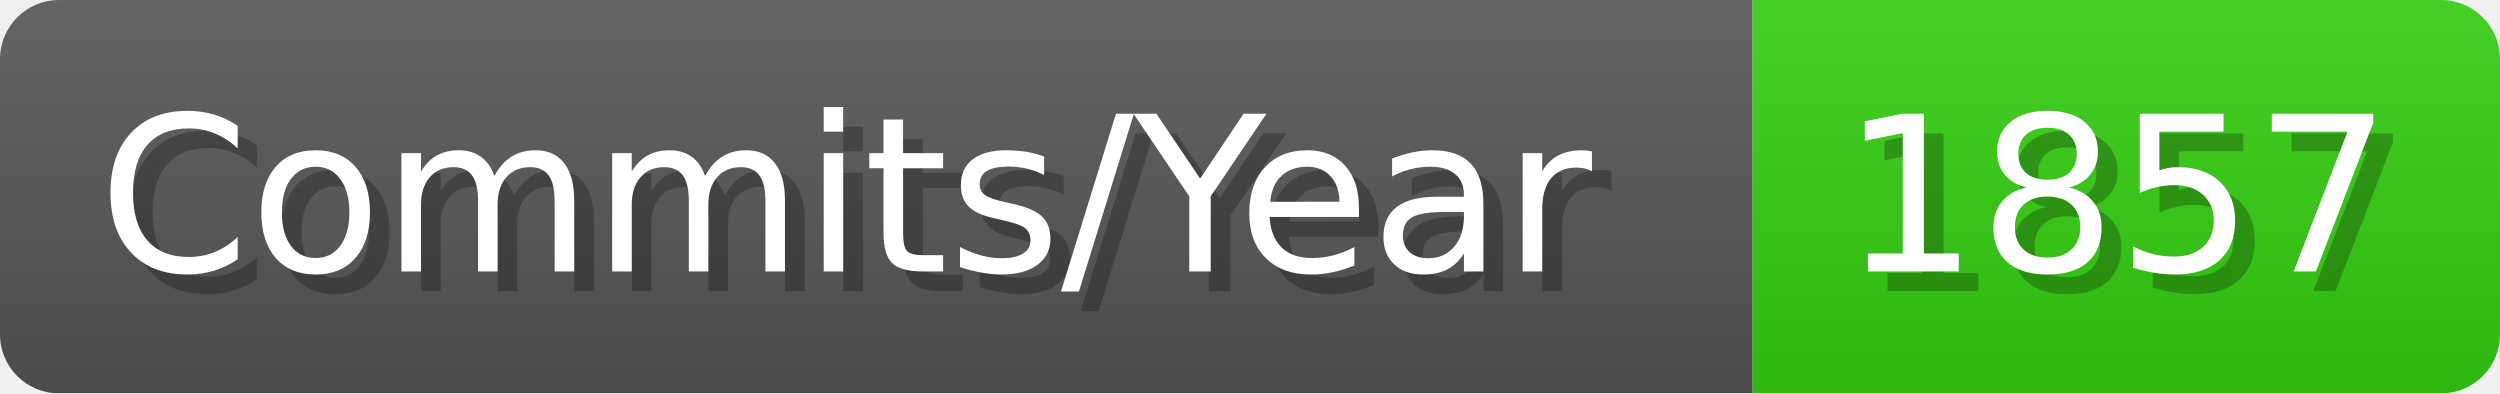
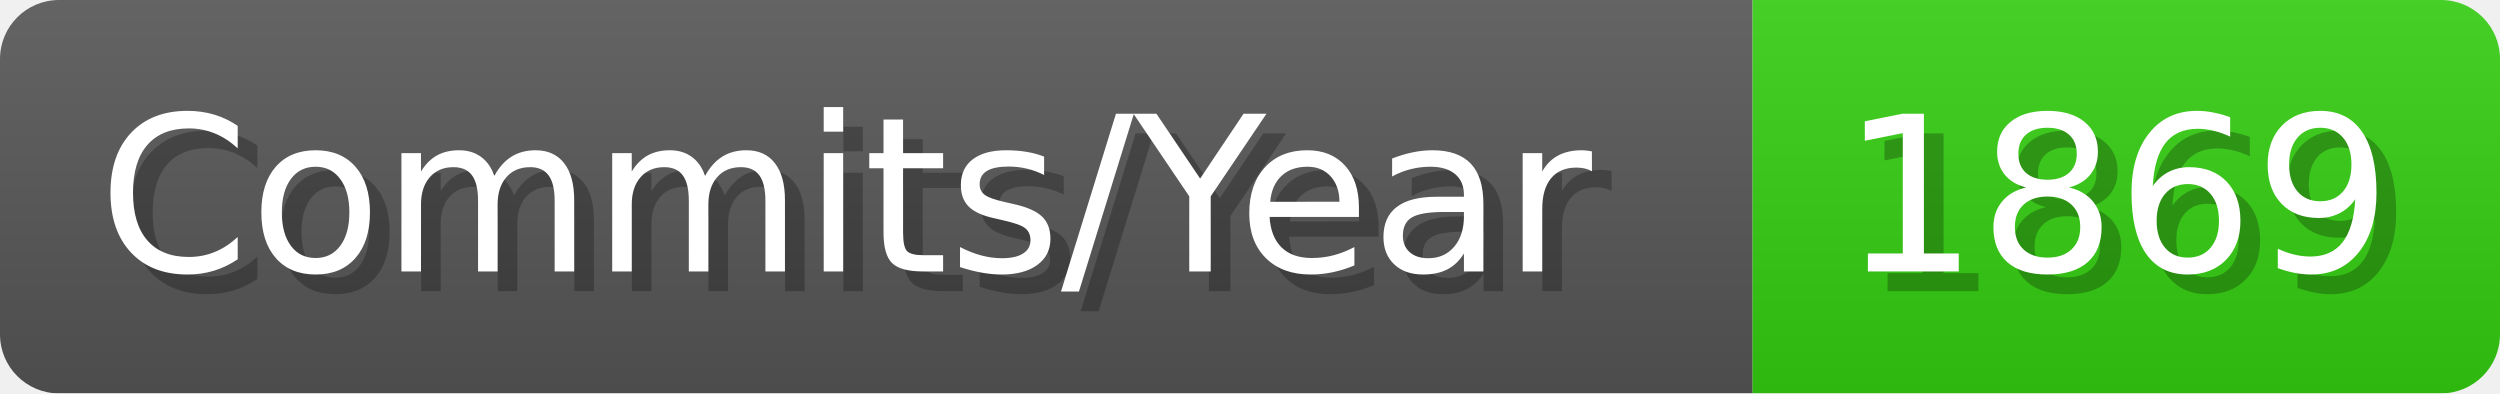
- <svg xmlns="http://www.w3.org/2000/svg" width="127.1" height="20" viewBox="0 0 1271 200" role="img" aria-label="Commits/Year: 1857">
+ <svg xmlns="http://www.w3.org/2000/svg" width="127.1" height="20" viewBox="0 0 1271 200" role="img" aria-label="Commits/Year: 1869">
  <linearGradient id="aUPdi" x2="0" y2="100%">
    <stop offset="0" stop-opacity=".1" stop-color="#EEE" />
    <stop offset="1" stop-opacity=".1" />
  </linearGradient>
  <mask id="WfAiQ">
    <rect width="1271" height="200" rx="30" fill="#FFF" />
  </mask>
  <g mask="url(#WfAiQ)">
    <rect width="891" height="200" fill="#555" />
    <rect width="380" height="200" fill="#3C1" x="891" />
    <rect width="1271" height="200" fill="url(#aUPdi)" />
  </g>
  <g aria-hidden="true" fill="#fff" text-anchor="start" font-family="Verdana,DejaVu Sans,sans-serif" font-size="110">
    <text x="60" y="148" textLength="791" fill="#000" opacity="0.25">Commits/Year</text>
    <text x="50" y="138" textLength="791">Commits/Year</text>
-     <text x="946" y="148" textLength="280" fill="#000" opacity="0.25">1857</text>
-     <text x="936" y="138" textLength="280">1857</text>
+     <text x="946" y="148" textLength="280" fill="#000" opacity="0.25">1869</text>
+     <text x="936" y="138" textLength="280">1869</text>
  </g>
</svg>
